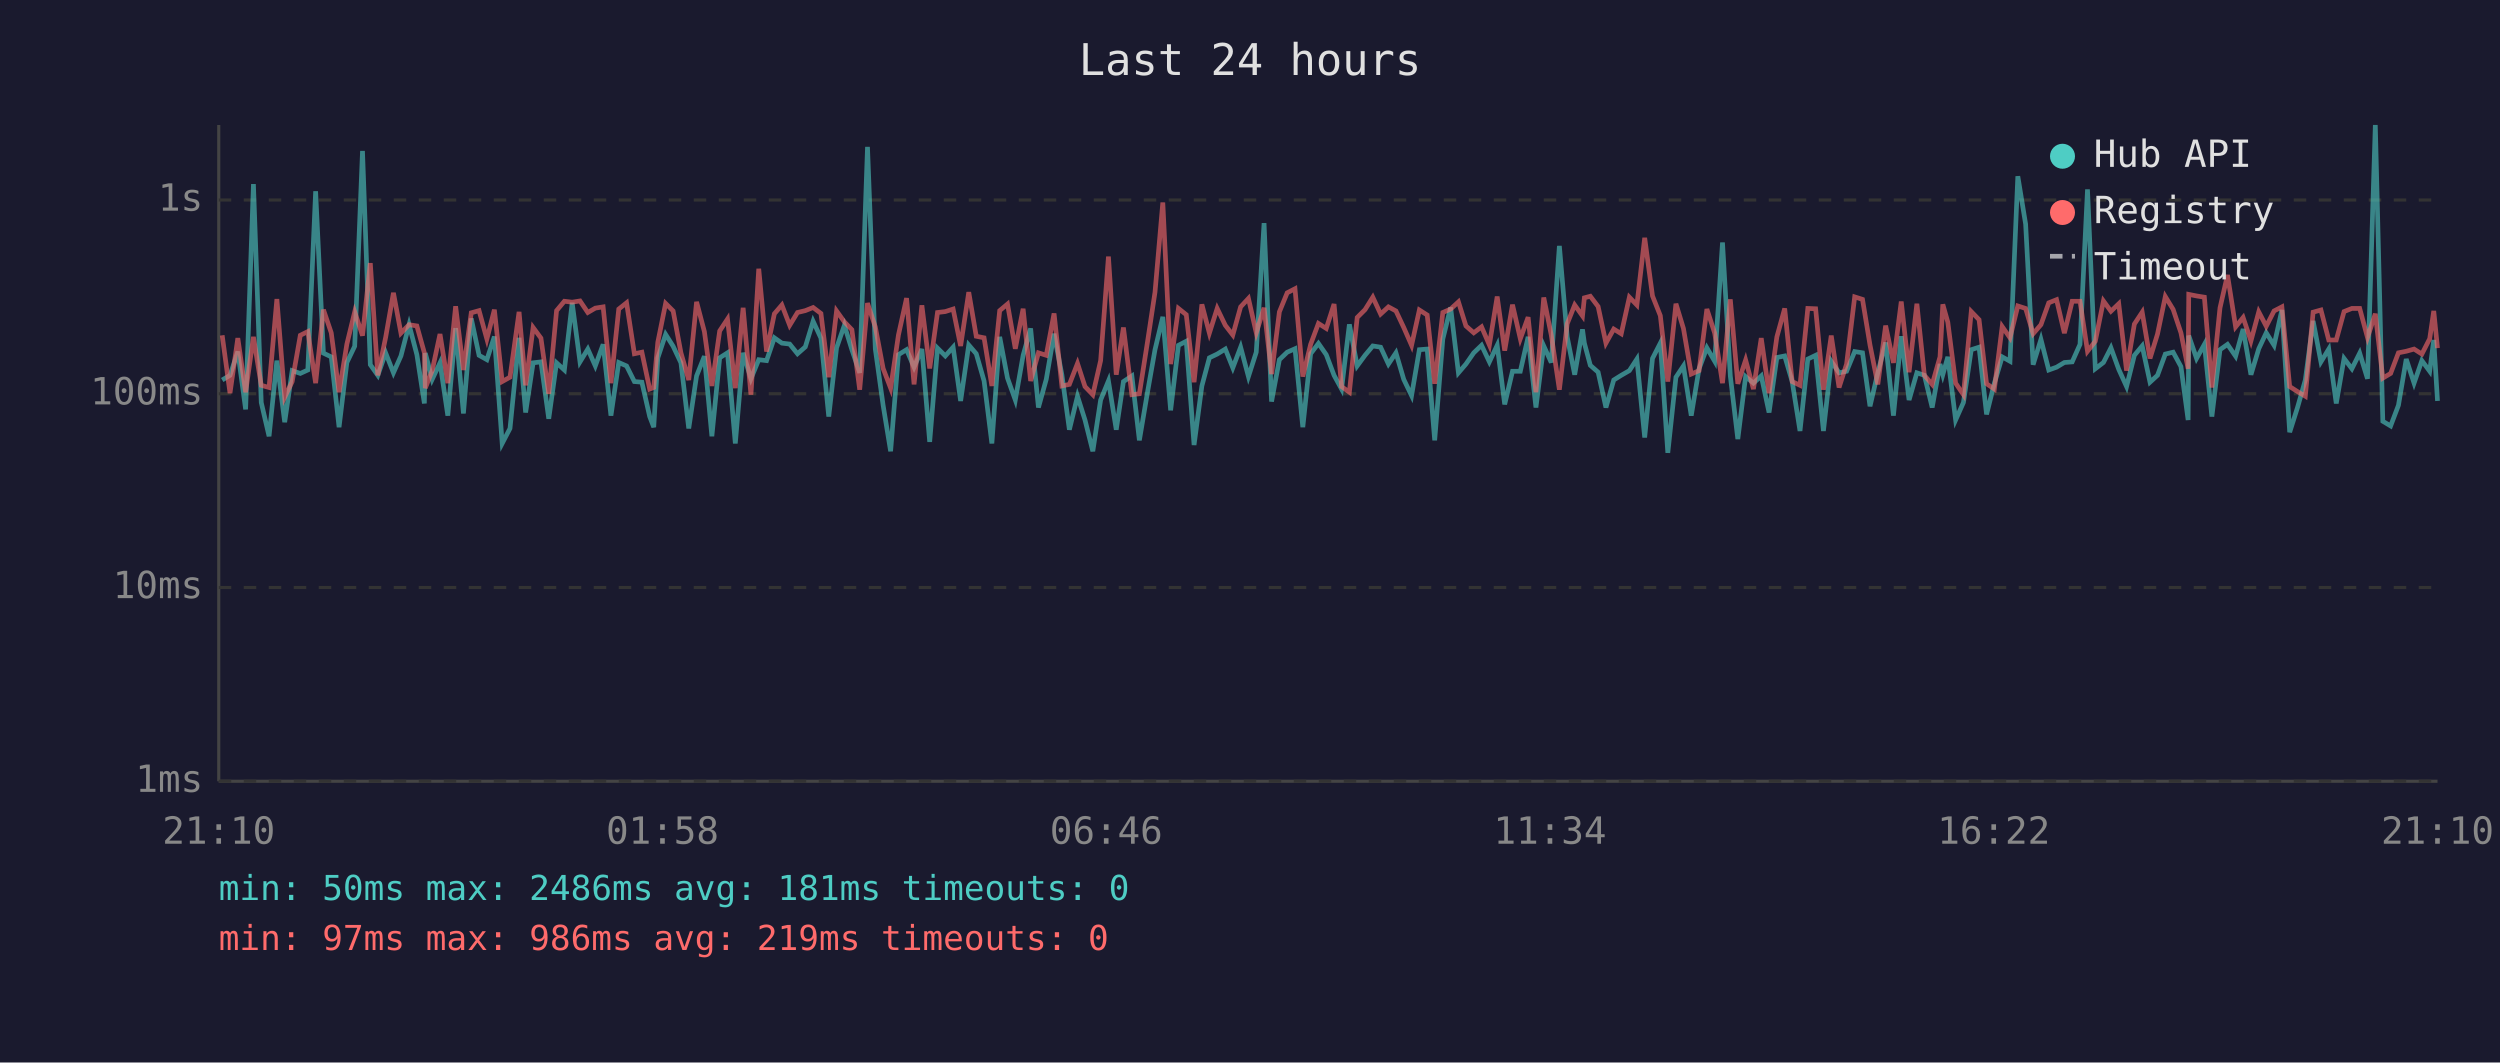
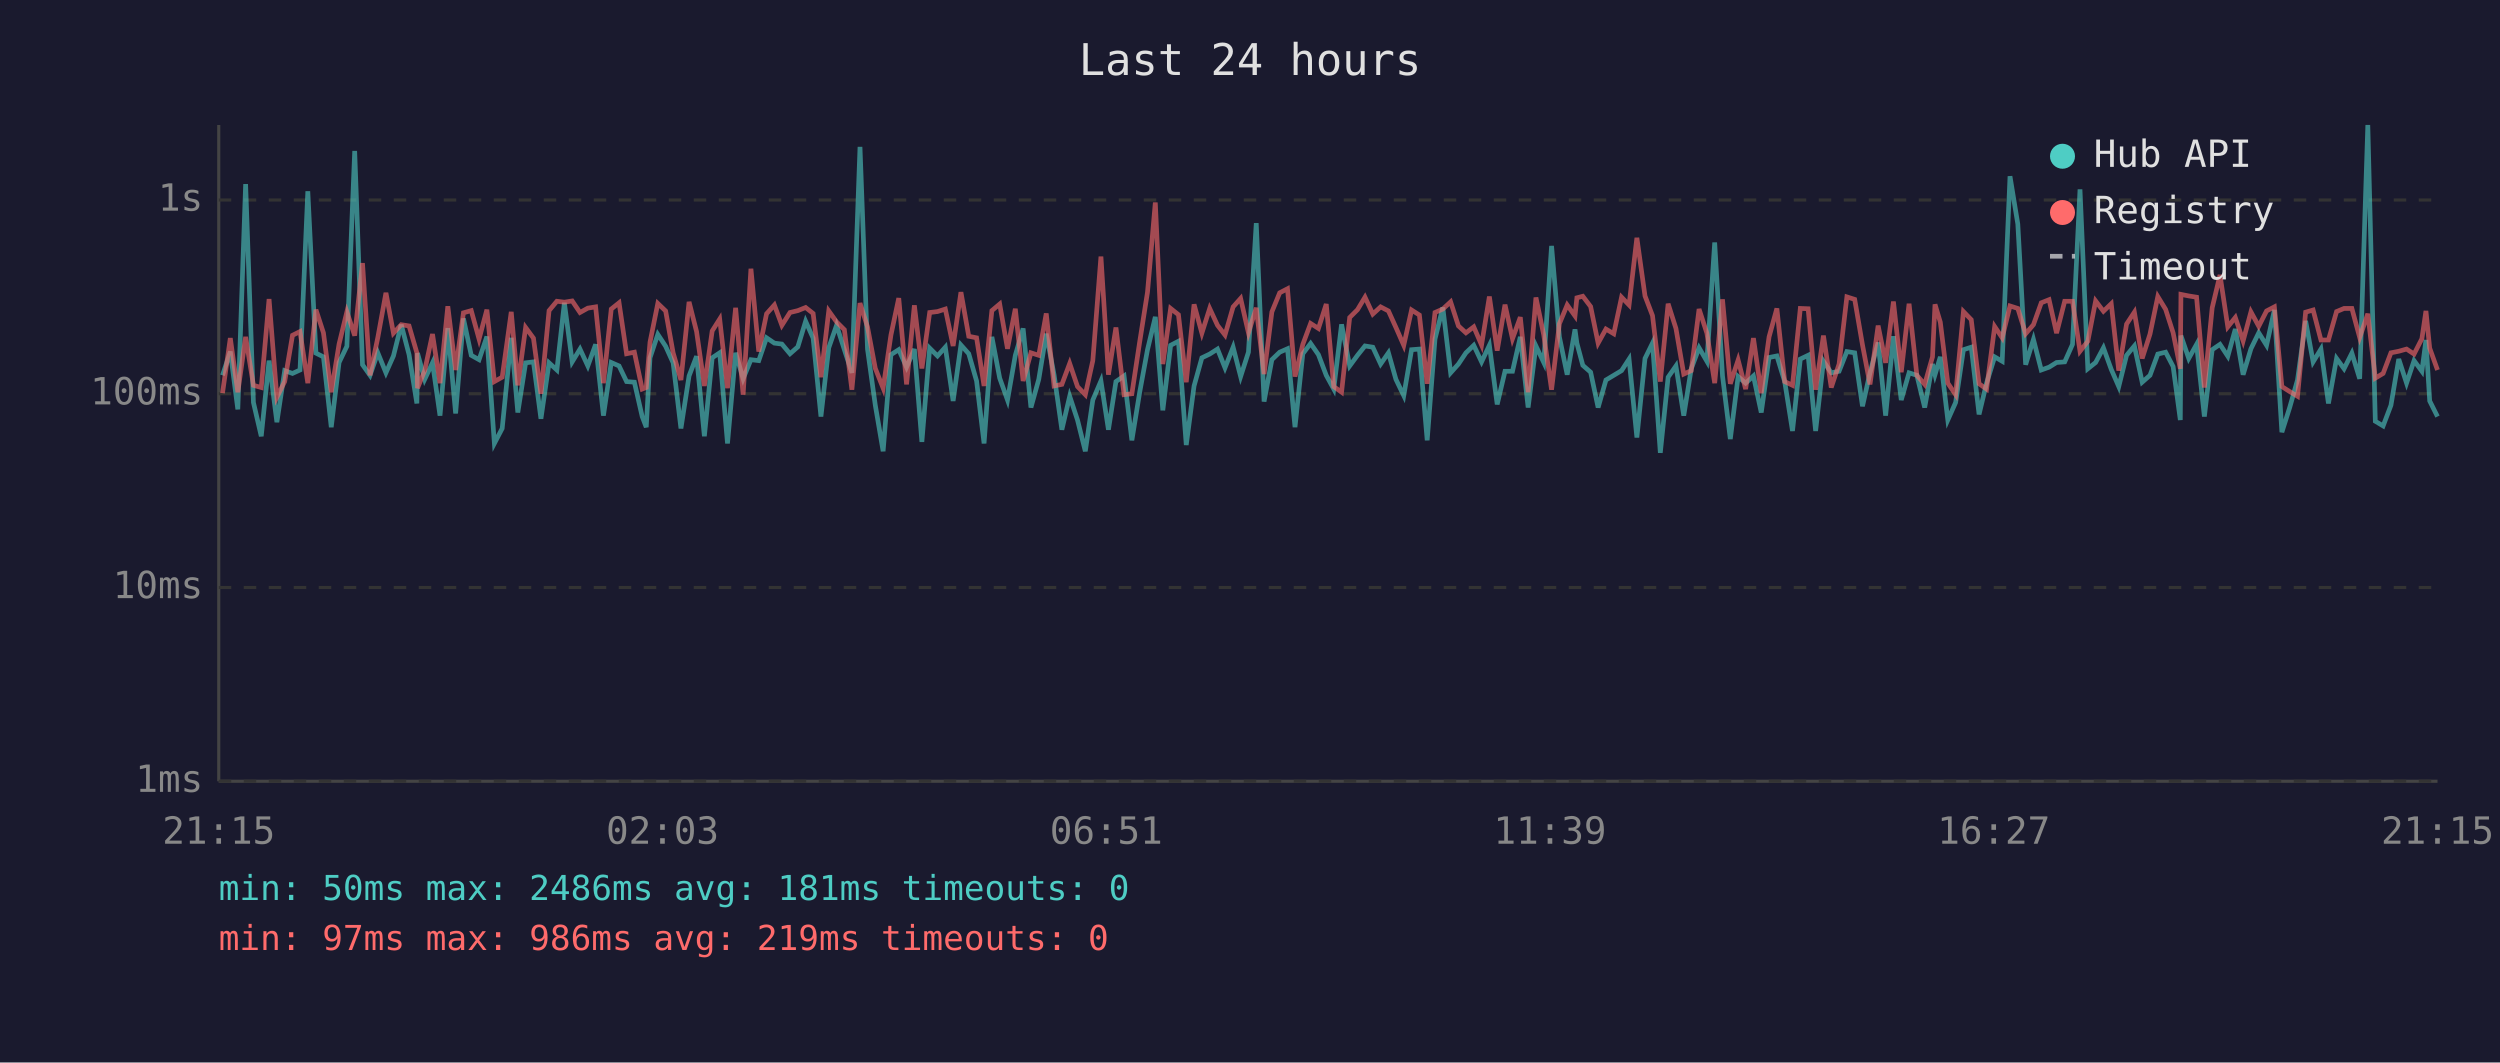
<svg xmlns="http://www.w3.org/2000/svg" viewBox="0 0 800 340" font-family="monospace" font-size="12">
  <rect width="800" height="340" fill="#1a1a2e" />
  <text x="400" y="24" fill="#e0e0e0" font-size="14" text-anchor="middle">Last 24 hours</text>
  <line x1="70" y1="40" x2="70" y2="250" stroke="#444" stroke-width="1" />
  <line x1="70" y1="250" x2="780" y2="250" stroke="#444" stroke-width="1" />
  <line x1="70" y1="250" x2="780" y2="250" stroke="#333" stroke-width="1" stroke-dasharray="4" />
  <text x="65" y="250" fill="#888" text-anchor="end" dominant-baseline="middle">1ms</text>
  <line x1="70" y1="188" x2="780" y2="188" stroke="#333" stroke-width="1" stroke-dasharray="4" />
  <text x="65" y="188" fill="#888" text-anchor="end" dominant-baseline="middle">10ms</text>
  <line x1="70" y1="126" x2="780" y2="126" stroke="#333" stroke-width="1" stroke-dasharray="4" />
  <text x="65" y="126" fill="#888" text-anchor="end" dominant-baseline="middle">100ms</text>
  <line x1="70" y1="64" x2="780" y2="64" stroke="#333" stroke-width="1" stroke-dasharray="4" />
  <text x="65" y="64" fill="#888" text-anchor="end" dominant-baseline="middle">1s</text>
-   <text x="70" y="270" fill="#888" text-anchor="middle">21:10</text>
-   <text x="212" y="270" fill="#888" text-anchor="middle">01:58</text>
-   <text x="354" y="270" fill="#888" text-anchor="middle">06:46</text>
-   <text x="496" y="270" fill="#888" text-anchor="middle">11:34</text>
-   <text x="638" y="270" fill="#888" text-anchor="middle">16:22</text>
-   <text x="780" y="270" fill="#888" text-anchor="middle">21:10</text>
-   <polyline points="71.1,121.6 73.6,120.1 76.1,112.5 78.6,131.0 81.1,58.9 83.6,128.8 86.1,139.6 88.6,115.4 91.1,135.1 93.5,118.6 96.1,119.5 98.5,118.4 101.0,61.2 103.5,113.0 106.0,114.2 108.5,136.7 111.0,116.0 113.5,110.8 116.0,48.3 118.5,116.7 120.9,120.1 123.4,112.9 125.9,119.3 128.3,113.9 130.9,103.9 133.4,113.5 135.8,129.1 136.1,113.0 138.3,121.4 140.8,116.1 143.3,133.0 145.8,105.0 148.3,132.3 150.8,101.9 153.3,113.7 155.8,115.1 158.2,107.7 160.7,141.9 163.2,137.1 166.1,108.1 168.2,132.0 170.6,116.1 173.1,115.8 175.6,134.0 178.1,116.1 180.6,118.4 183.1,96.9 185.6,115.8 188.1,111.7 190.5,117.1 193.0,110.2 195.5,133.0 198.0,116.0 200.5,117.1 203.0,122.1 205.4,122.3 207.9,133.3 209.2,136.7 210.5,114.5 213.0,107.0 215.4,110.8 217.9,116.1 220.4,137.1 222.9,120.3 225.4,114.0 227.8,139.6 230.3,114.5 232.8,112.9 235.3,141.9 237.8,112.9 240.3,121.2 242.8,115.1 245.3,115.4 247.8,108.1 250.2,109.8 252.7,110.1 255.2,113.2 257.7,111.0 260.2,102.8 262.7,108.2 265.2,133.3 267.7,111.3 270.2,104.1 272.6,111.9 275.1,119.3 277.6,47.0 280.1,111.7 282.6,129.7 285.0,144.4 287.5,113.5 290.1,111.9 292.5,117.5 295.0,111.7 297.5,141.4 300.0,111.4 302.5,113.9 305.0,111.1 307.4,128.3 310.0,110.4 312.4,113.2 314.9,121.9 317.4,141.9 319.9,107.8 322.4,121.0 324.9,128.0 327.4,113.7 329.8,105.1 332.3,130.4 334.8,121.4 337.3,106.8 339.8,119.9 342.2,137.5 344.8,126.8 347.2,134.4 349.7,144.4 352.2,128.0 354.7,121.9 357.2,137.5 359.5,122.1 362.2,120.3 364.6,140.9 367.2,125.5 369.6,111.9 372.1,101.4 374.6,131.3 377.1,110.5 379.6,109.2 382.1,142.4 384.6,123.5 387.0,114.5 389.5,113.3 392.1,111.7 394.5,117.7 397.0,111.1 399.5,120.5 402.0,112.7 404.5,71.4 406.9,128.5 409.4,115.1 411.9,112.7 414.4,111.6 416.9,136.7 419.4,113.2 421.9,109.9 424.4,113.5 426.9,120.1 429.3,124.5 431.8,103.8 434.3,117.1 436.8,113.7 439.3,110.7 441.8,111.1 444.3,116.5 446.7,112.9 449.2,121.4 451.7,126.6 454.2,111.9 456.7,111.7 459.1,140.9 461.7,108.5 464.2,98.4 466.7,119.3 469.1,116.5 471.6,112.9 474.1,110.5 476.6,115.8 479.1,110.5 481.5,129.4 484.0,118.8 486.5,118.8 489.0,107.8 491.5,130.4 494.0,110.7 496.4,116.0 499.0,78.7 501.5,107.8 503.9,119.9 506.4,105.4 507.0,109.8 508.9,116.9 511.4,119.1 513.9,130.4 516.4,121.6 518.8,120.1 521.4,118.6 523.8,114.9 526.3,140.0 528.8,114.7 531.3,109.8 533.7,144.9 536.3,120.7 538.7,117.1 541.2,133.0 543.7,118.0 546.2,111.3 548.7,115.6 551.2,77.6 553.7,120.3 556.1,140.5 558.6,120.5 561.1,122.6 563.6,120.3 566.1,132.0 568.6,114.4 571.1,113.9 573.5,122.1 576.0,137.9 578.5,114.9 581.0,113.7 583.5,137.9 586.0,115.6 588.5,119.3 590.9,118.8 593.5,112.5 596.0,112.9 598.4,130.0 600.9,119.3 603.4,109.6 605.9,133.0 608.4,107.6 610.9,128.0 613.4,119.3 615.8,120.1 618.3,130.4 620.8,116.5 621.7,119.9 623.3,114.2 625.8,134.4 628.3,128.8 630.8,111.9 633.3,111.1 635.7,132.6 638.2,122.6 640.7,114.2 643.2,115.6 645.7,56.4 648.2,71.7 650.6,116.7 653.1,108.6 655.6,118.4 658.1,117.5 660.6,116.0 663.1,115.8 665.6,110.2 668.0,60.6 670.5,118.0 673.1,116.0 675.5,111.3 678.0,118.2 680.5,123.7 683.0,113.7 685.5,110.7 688.0,122.3 690.4,120.1 692.9,113.3 695.4,112.7 697.9,117.3 700.2,134.4 700.4,107.4 702.9,114.7 705.4,110.2 707.8,133.3 710.4,111.9 712.8,110.2 715.4,114.0 717.8,105.3 720.3,119.9 722.8,111.6 725.2,106.5 727.7,110.5 730.2,99.2 732.7,138.3 735.2,130.4 737.7,121.6 740.2,102.7 742.7,115.8 745.2,111.7 747.6,129.1 750.1,114.7 752.6,118.0 755.1,113.0 757.6,121.2 760.1,40.0 762.5,134.8 765.0,136.3 767.5,129.7 770.0,114.9 772.5,122.6 775.0,115.4 777.5,118.8 778.8,108.8 780.0,128.3" fill="none" stroke="#4ecdc4" stroke-width="1.5" opacity="0.6" />
-   <polyline points="71.1,107.3 73.6,125.8 76.1,108.2 78.6,125.5 81.1,107.8 83.6,123.3 86.1,124.0 88.6,95.7 91.1,127.1 93.5,122.1 96.1,107.3 98.5,106.1 101.0,122.6 103.5,99.1 106.0,106.5 108.5,125.5 111.0,110.1 113.5,99.8 116.0,107.4 118.5,84.2 120.9,120.1 123.4,108.0 125.9,93.7 128.3,106.6 130.9,103.9 133.4,104.3 135.8,112.9 136.1,124.2 138.3,118.6 140.8,106.9 143.3,122.6 145.8,98.0 148.3,118.4 150.8,100.1 153.3,99.4 155.8,108.5 158.2,99.1 160.7,122.1 163.2,120.7 166.1,99.8 168.2,123.3 170.6,104.8 173.1,108.2 175.6,126.0 178.1,99.4 180.6,96.4 183.1,96.7 185.6,96.3 188.1,100.0 190.5,98.6 193.0,98.2 195.5,122.6 198.0,98.9 200.5,96.9 203.0,113.2 205.4,112.7 207.9,124.5 209.2,124.0 210.5,109.5 213.0,97.1 215.4,99.5 217.9,112.9 220.4,121.6 222.9,96.6 225.4,106.1 227.8,123.5 230.3,105.9 232.8,102.1 235.3,124.2 237.8,98.5 240.3,126.3 242.8,86.0 245.3,112.5 247.8,100.4 250.2,97.6 252.7,104.1 255.2,100.0 257.7,99.4 260.2,98.4 262.7,100.3 265.2,120.7 267.7,99.5 270.2,103.0 272.6,105.5 275.1,124.7 277.6,97.0 280.1,104.6 282.6,117.9 285.0,124.2 287.5,107.2 290.1,95.4 292.5,123.0 295.0,97.7 297.5,117.9 300.0,100.0 302.5,99.7 305.0,98.9 307.4,110.7 310.0,93.5 312.4,107.6 314.9,108.1 317.4,123.5 319.9,99.4 322.4,97.3 324.9,111.6 327.4,98.8 329.8,121.9 332.3,112.9 334.8,113.7 337.3,100.3 339.8,123.5 342.2,123.0 344.8,116.3 347.2,123.7 349.7,126.3 352.2,115.4 354.7,82.1 357.2,119.9 359.5,104.8 362.2,126.3 364.6,126.0 367.2,109.4 369.6,93.5 372.1,64.8 374.6,116.5 377.1,98.7 379.6,100.7 382.1,122.3 384.6,97.4 387.0,106.6 389.5,98.7 392.1,104.1 394.5,107.2 397.0,98.2 399.5,95.5 402.0,106.5 404.5,98.5 406.9,119.7 409.4,99.8 411.9,93.7 414.4,92.4 416.9,120.5 419.4,110.2 421.9,103.5 424.4,105.1 426.9,97.3 429.3,123.7 431.8,125.5 434.3,101.6 436.8,99.1 439.3,95.1 441.8,100.5 444.3,98.2 446.7,99.5 449.2,104.8 451.7,110.5 454.2,99.2 456.7,100.8 459.1,122.8 461.7,100.0 464.2,98.9 466.7,96.6 469.1,104.3 471.6,106.5 474.1,104.6 476.6,110.4 479.1,94.9 481.5,112.2 484.0,97.5 486.5,108.4 489.0,101.5 491.5,125.5 494.0,95.2 496.4,107.2 499.0,124.7 501.5,103.6 503.9,97.6 506.4,101.1 507.0,95.3 508.9,94.8 511.4,98.1 513.9,109.8 516.4,105.3 518.8,106.8 521.4,95.1 523.8,97.6 526.3,76.1 528.8,94.7 531.3,101.0 533.7,122.1 536.3,97.2 538.7,105.1 541.2,119.7 543.7,118.6 546.2,98.9 548.7,106.6 551.2,122.6 553.7,95.8 556.1,122.8 558.6,115.2 561.1,124.5 563.6,108.2 566.1,125.8 568.6,107.8 571.1,98.7 573.5,122.1 576.0,123.3 578.5,98.7 581.0,98.8 583.5,124.7 586.0,107.4 588.5,124.0 590.9,116.5 593.5,95.0 596.0,95.8 598.4,110.4 600.9,123.0 603.4,104.2 605.9,116.1 608.4,96.5 610.9,119.1 613.4,97.2 615.8,120.1 618.3,123.0 620.8,114.2 621.7,97.4 623.3,103.1 625.8,122.6 628.3,126.3 630.8,99.7 633.3,102.3 635.7,122.8 638.2,124.5 640.7,104.5 643.2,108.1 645.7,97.9 648.2,98.7 650.6,106.8 653.1,103.9 655.6,96.9 658.1,95.9 660.6,106.6 663.1,96.4 665.6,96.4 668.0,112.4 670.5,109.2 673.1,96.3 675.5,99.6 678.0,97.2 680.5,118.6 683.0,103.7 685.5,99.9 688.0,114.7 690.4,106.9 692.9,94.9 695.4,99.0 697.9,106.5 700.2,118.0 700.4,94.2 702.9,94.7 705.4,95.1 707.8,124.0 710.4,98.5 712.8,88.0 715.4,104.6 717.8,101.6 720.3,109.1 722.8,99.8 725.2,104.4 727.7,99.5 730.2,98.2 732.7,123.7 735.2,125.3 737.7,126.8 740.2,99.9 742.7,99.2 745.2,108.8 747.6,108.8 750.1,99.7 752.6,98.7 755.1,98.7 757.6,108.0 760.1,100.4 762.5,121.0 765.0,119.5 767.5,112.9 770.0,112.4 772.5,111.7 775.0,113.3 777.5,108.4 778.8,99.5 780.0,111.4" fill="none" stroke="#ff6b6b" stroke-width="1.5" opacity="0.6" />
+   <text x="70" y="270" fill="#888" text-anchor="middle">21:15</text>
+   <text x="212" y="270" fill="#888" text-anchor="middle">02:03</text>
+   <text x="354" y="270" fill="#888" text-anchor="middle">06:51</text>
+   <text x="496" y="270" fill="#888" text-anchor="middle">11:39</text>
+   <text x="638" y="270" fill="#888" text-anchor="middle">16:27</text>
+   <text x="780" y="270" fill="#888" text-anchor="middle">21:15</text>
+   <polyline points="71.2,120.1 73.7,112.5 76.1,131.0 78.6,58.9 81.1,128.8 83.6,139.6 86.1,115.4 88.6,135.1 91.1,118.6 93.6,119.5 96.0,118.4 98.5,61.2 101.1,113.0 103.5,114.2 106.0,136.7 108.5,116.0 111.0,110.8 113.5,48.3 116.0,116.7 118.4,120.1 120.9,112.9 123.5,119.3 125.9,113.9 128.4,103.9 130.9,113.5 133.4,129.1 133.6,113.0 135.9,121.4 138.4,116.1 140.8,133.0 143.3,105.0 145.8,132.3 148.3,101.9 150.8,113.7 153.3,115.1 155.8,107.7 158.2,141.9 160.7,137.1 163.6,108.1 165.7,132.0 168.2,116.1 170.7,115.8 173.1,134.0 175.7,116.1 178.2,118.4 180.6,96.9 183.1,115.8 185.6,111.7 188.1,117.1 190.6,110.2 193.1,133.0 195.6,116.0 198.1,117.1 200.5,122.1 203.0,122.3 205.5,133.3 206.8,136.7 208.0,114.5 210.5,107.0 213.0,110.8 215.4,116.1 217.9,137.1 220.5,120.3 222.9,114.0 225.4,139.6 227.9,114.5 230.3,112.9 232.8,141.9 235.4,112.9 237.8,121.2 240.3,115.1 242.8,115.4 245.3,108.1 247.8,109.8 250.2,110.1 252.8,113.2 255.3,111.0 257.8,102.8 260.2,108.2 262.7,133.3 265.2,111.3 267.7,104.1 270.2,111.9 272.6,119.3 275.2,47.0 277.6,111.7 280.1,129.7 282.6,144.4 285.1,113.5 287.6,111.9 290.1,117.5 292.6,111.7 295.0,141.4 297.5,111.4 300.0,113.9 302.5,111.1 305.0,128.3 307.5,110.4 310.0,113.2 312.5,121.9 314.9,141.9 317.4,107.8 319.9,121.0 322.4,128.0 324.9,113.7 327.4,105.1 329.9,130.4 332.4,121.4 334.8,106.8 337.3,119.9 339.8,137.5 342.3,126.8 344.8,134.4 347.3,144.4 349.7,128.0 352.3,121.9 354.7,137.5 357.1,122.1 359.7,120.3 362.2,140.9 364.7,125.5 367.2,111.9 369.7,101.4 372.1,131.3 374.6,110.5 377.1,109.2 379.6,142.4 382.1,123.5 384.6,114.5 387.1,113.3 389.6,111.7 392.0,117.7 394.6,111.1 397.0,120.5 399.5,112.7 402.0,71.4 404.5,128.5 407.0,115.1 409.5,112.7 412.0,111.6 414.4,136.7 416.9,113.2 419.4,109.9 421.9,113.5 424.4,120.1 426.8,124.5 429.3,103.8 431.9,117.1 434.4,113.7 436.8,110.7 439.3,111.1 441.8,116.5 444.3,112.9 446.7,121.4 449.2,126.6 451.7,111.9 454.2,111.7 456.7,140.9 459.2,108.5 461.7,98.4 464.2,119.3 466.7,116.5 469.1,112.9 471.6,110.5 474.1,115.8 476.6,110.5 479.1,129.4 481.6,118.8 484.0,118.8 486.5,107.8 489.0,130.4 491.5,110.7 494.0,116.0 496.5,78.7 499.0,107.8 501.5,119.9 504.0,105.4 504.6,109.8 506.5,116.9 509.0,119.1 511.4,130.4 513.9,121.6 516.4,120.1 518.9,118.6 521.3,114.9 523.8,140.0 526.4,114.7 528.8,109.8 531.3,144.9 533.8,120.7 536.3,117.1 538.8,133.0 541.2,118.0 543.7,111.3 546.2,115.6 548.7,77.6 551.2,120.3 553.7,140.5 556.2,120.5 558.6,122.6 561.1,120.3 563.6,132.0 566.1,114.4 568.6,113.9 571.1,122.1 573.6,137.9 576.1,114.9 578.6,113.7 581.0,137.9 583.5,115.6 586.0,119.3 588.5,118.8 591.0,112.5 593.5,112.9 596.0,130.0 598.4,119.3 601.0,109.6 603.4,133.0 605.9,107.6 608.4,128.0 610.9,119.3 613.4,120.1 615.9,130.4 618.4,116.5 619.2,119.9 620.9,114.2 623.3,134.4 625.8,128.8 628.3,111.9 630.8,111.1 633.3,132.6 635.7,122.6 638.3,114.2 640.7,115.6 643.2,56.4 645.7,71.7 648.2,116.7 650.7,108.6 653.2,118.4 655.7,117.5 658.1,116.0 660.7,115.8 663.2,110.2 665.6,60.6 668.1,118.0 670.6,116.0 673.1,111.3 675.6,118.2 678.0,123.7 680.5,113.7 683.0,110.7 685.5,122.3 688.0,120.1 690.5,113.3 693.0,112.7 695.4,117.3 697.7,134.4 697.9,107.4 700.4,114.7 702.9,110.2 705.4,133.3 707.9,111.9 710.4,110.2 712.9,114.0 715.3,105.3 717.8,119.9 720.3,111.6 722.8,106.5 725.3,110.5 727.8,99.2 730.2,138.3 732.7,130.4 735.2,121.6 737.8,102.7 740.2,115.8 742.7,111.7 745.1,129.1 747.7,114.7 750.1,118.0 752.6,113.0 755.1,121.2 757.7,40.0 760.1,134.8 762.6,136.3 765.1,129.7 767.6,114.9 770.1,122.6 772.5,115.4 775.0,118.8 776.3,108.8 777.5,128.3 780.0,133.3" fill="none" stroke="#4ecdc4" stroke-width="1.5" opacity="0.6" />
+   <polyline points="71.2,125.8 73.7,108.2 76.1,125.5 78.6,107.8 81.1,123.3 83.6,124.0 86.1,95.7 88.6,127.1 91.1,122.1 93.6,107.3 96.0,106.1 98.5,122.6 101.1,99.1 103.5,106.5 106.0,125.5 108.5,110.1 111.0,99.8 113.5,107.4 116.0,84.2 118.4,120.1 120.9,108.0 123.5,93.7 125.9,106.6 128.4,103.9 130.9,104.3 133.4,112.9 133.6,124.2 135.9,118.6 138.4,106.9 140.8,122.6 143.3,98.0 145.8,118.4 148.3,100.1 150.8,99.4 153.3,108.5 155.8,99.1 158.2,122.1 160.7,120.7 163.6,99.8 165.7,123.3 168.2,104.8 170.7,108.2 173.1,126.0 175.7,99.4 178.2,96.4 180.6,96.7 183.1,96.3 185.6,100.0 188.1,98.6 190.6,98.2 193.1,122.6 195.6,98.9 198.1,96.9 200.5,113.2 203.0,112.7 205.5,124.5 206.8,124.0 208.0,109.5 210.5,97.1 213.0,99.5 215.4,112.9 217.9,121.6 220.5,96.6 222.9,106.1 225.4,123.5 227.9,105.9 230.3,102.1 232.8,124.2 235.4,98.5 237.8,126.3 240.3,86.0 242.8,112.5 245.3,100.4 247.8,97.6 250.2,104.1 252.8,100.0 255.3,99.4 257.8,98.4 260.2,100.3 262.7,120.7 265.2,99.5 267.7,103.0 270.2,105.5 272.6,124.7 275.2,97.0 277.6,104.6 280.1,117.9 282.6,124.2 285.1,107.2 287.6,95.4 290.1,123.0 292.6,97.7 295.0,117.9 297.5,100.0 300.0,99.7 302.5,98.9 305.0,110.7 307.5,93.5 310.0,107.6 312.5,108.1 314.9,123.5 317.4,99.4 319.9,97.3 322.4,111.6 324.9,98.8 327.4,121.9 329.9,112.9 332.4,113.7 334.8,100.3 337.3,123.5 339.8,123.0 342.3,116.3 344.8,123.7 347.3,126.3 349.7,115.4 352.3,82.1 354.7,119.9 357.1,104.8 359.7,126.3 362.2,126.0 364.7,109.4 367.2,93.5 369.7,64.8 372.1,116.5 374.6,98.7 377.1,100.7 379.6,122.3 382.1,97.4 384.6,106.6 387.1,98.7 389.6,104.1 392.0,107.2 394.6,98.2 397.0,95.5 399.5,106.5 402.0,98.5 404.5,119.7 407.0,99.8 409.5,93.7 412.0,92.4 414.4,120.5 416.9,110.2 419.4,103.5 421.9,105.1 424.4,97.3 426.8,123.7 429.3,125.5 431.9,101.6 434.4,99.1 436.8,95.1 439.3,100.5 441.8,98.2 444.3,99.5 446.7,104.8 449.2,110.5 451.7,99.2 454.2,100.8 456.7,122.8 459.2,100.0 461.7,98.9 464.2,96.6 466.7,104.3 469.1,106.5 471.6,104.6 474.1,110.4 476.6,94.9 479.1,112.2 481.6,97.5 484.0,108.4 486.5,101.5 489.0,125.5 491.5,95.2 494.0,107.2 496.5,124.7 499.0,103.6 501.5,97.6 504.0,101.1 504.6,95.3 506.5,94.8 509.0,98.1 511.4,109.8 513.9,105.3 516.4,106.8 518.9,95.1 521.3,97.6 523.8,76.1 526.4,94.7 528.8,101.0 531.3,122.1 533.8,97.2 536.3,105.1 538.8,119.7 541.2,118.6 543.7,98.9 546.2,106.6 548.7,122.6 551.2,95.8 553.7,122.8 556.2,115.2 558.6,124.5 561.1,108.2 563.6,125.8 566.1,107.8 568.6,98.7 571.1,122.1 573.6,123.3 576.1,98.7 578.6,98.8 581.0,124.7 583.5,107.4 586.0,124.0 588.5,116.5 591.0,95.0 593.5,95.8 596.0,110.4 598.4,123.0 601.0,104.2 603.4,116.1 605.9,96.5 608.4,119.1 610.9,97.2 613.4,120.1 615.9,123.0 618.4,114.2 619.2,97.4 620.9,103.1 623.3,122.6 625.8,126.3 628.3,99.7 630.8,102.3 633.3,122.8 635.7,124.5 638.3,104.5 640.7,108.1 643.2,97.9 645.7,98.7 648.2,106.8 650.7,103.9 653.2,96.9 655.7,95.9 658.1,106.6 660.7,96.4 663.2,96.4 665.6,112.4 668.1,109.2 670.6,96.3 673.1,99.6 675.6,97.2 678.0,118.6 680.5,103.7 683.0,99.9 685.5,114.7 688.0,106.9 690.5,94.9 693.0,99.0 695.4,106.5 697.7,118.0 697.9,94.2 700.4,94.7 702.9,95.1 705.4,124.0 707.9,98.5 710.4,88.0 712.9,104.6 715.3,101.6 717.8,109.1 720.3,99.8 722.8,104.4 725.3,99.5 727.8,98.2 730.2,123.7 732.7,125.3 735.2,126.8 737.8,99.9 740.2,99.2 742.7,108.8 745.1,108.8 747.7,99.7 750.1,98.7 752.6,98.7 755.1,108.0 757.7,100.4 760.1,121.0 762.6,119.5 765.1,112.9 767.6,112.4 770.1,111.7 772.5,113.3 775.0,108.4 776.3,99.5 777.5,111.4 780.0,118.4" fill="none" stroke="#ff6b6b" stroke-width="1.5" opacity="0.6" />
  <circle cx="660" cy="50" r="4" fill="#4ecdc4" />
  <text x="670" y="50" fill="#e0e0e0" dominant-baseline="middle">Hub API</text>
  <circle cx="660" cy="68" r="4" fill="#ff6b6b" />
  <text x="670" y="68" fill="#e0e0e0" dominant-baseline="middle">Registry</text>
  <line x1="656" y1="82" x2="664" y2="82" stroke="#e0e0e0" stroke-width="1.5" stroke-dasharray="4,3" opacity="0.7" />
  <text x="670" y="86" fill="#e0e0e0" dominant-baseline="middle">Timeout</text>
  <text x="70" y="288" fill="#4ecdc4" font-size="11">min: 50ms  max: 2486ms  avg: 181ms  timeouts: 0</text>
  <text x="70" y="304" fill="#ff6b6b" font-size="11">min: 97ms  max: 986ms  avg: 219ms  timeouts: 0</text>
</svg>
